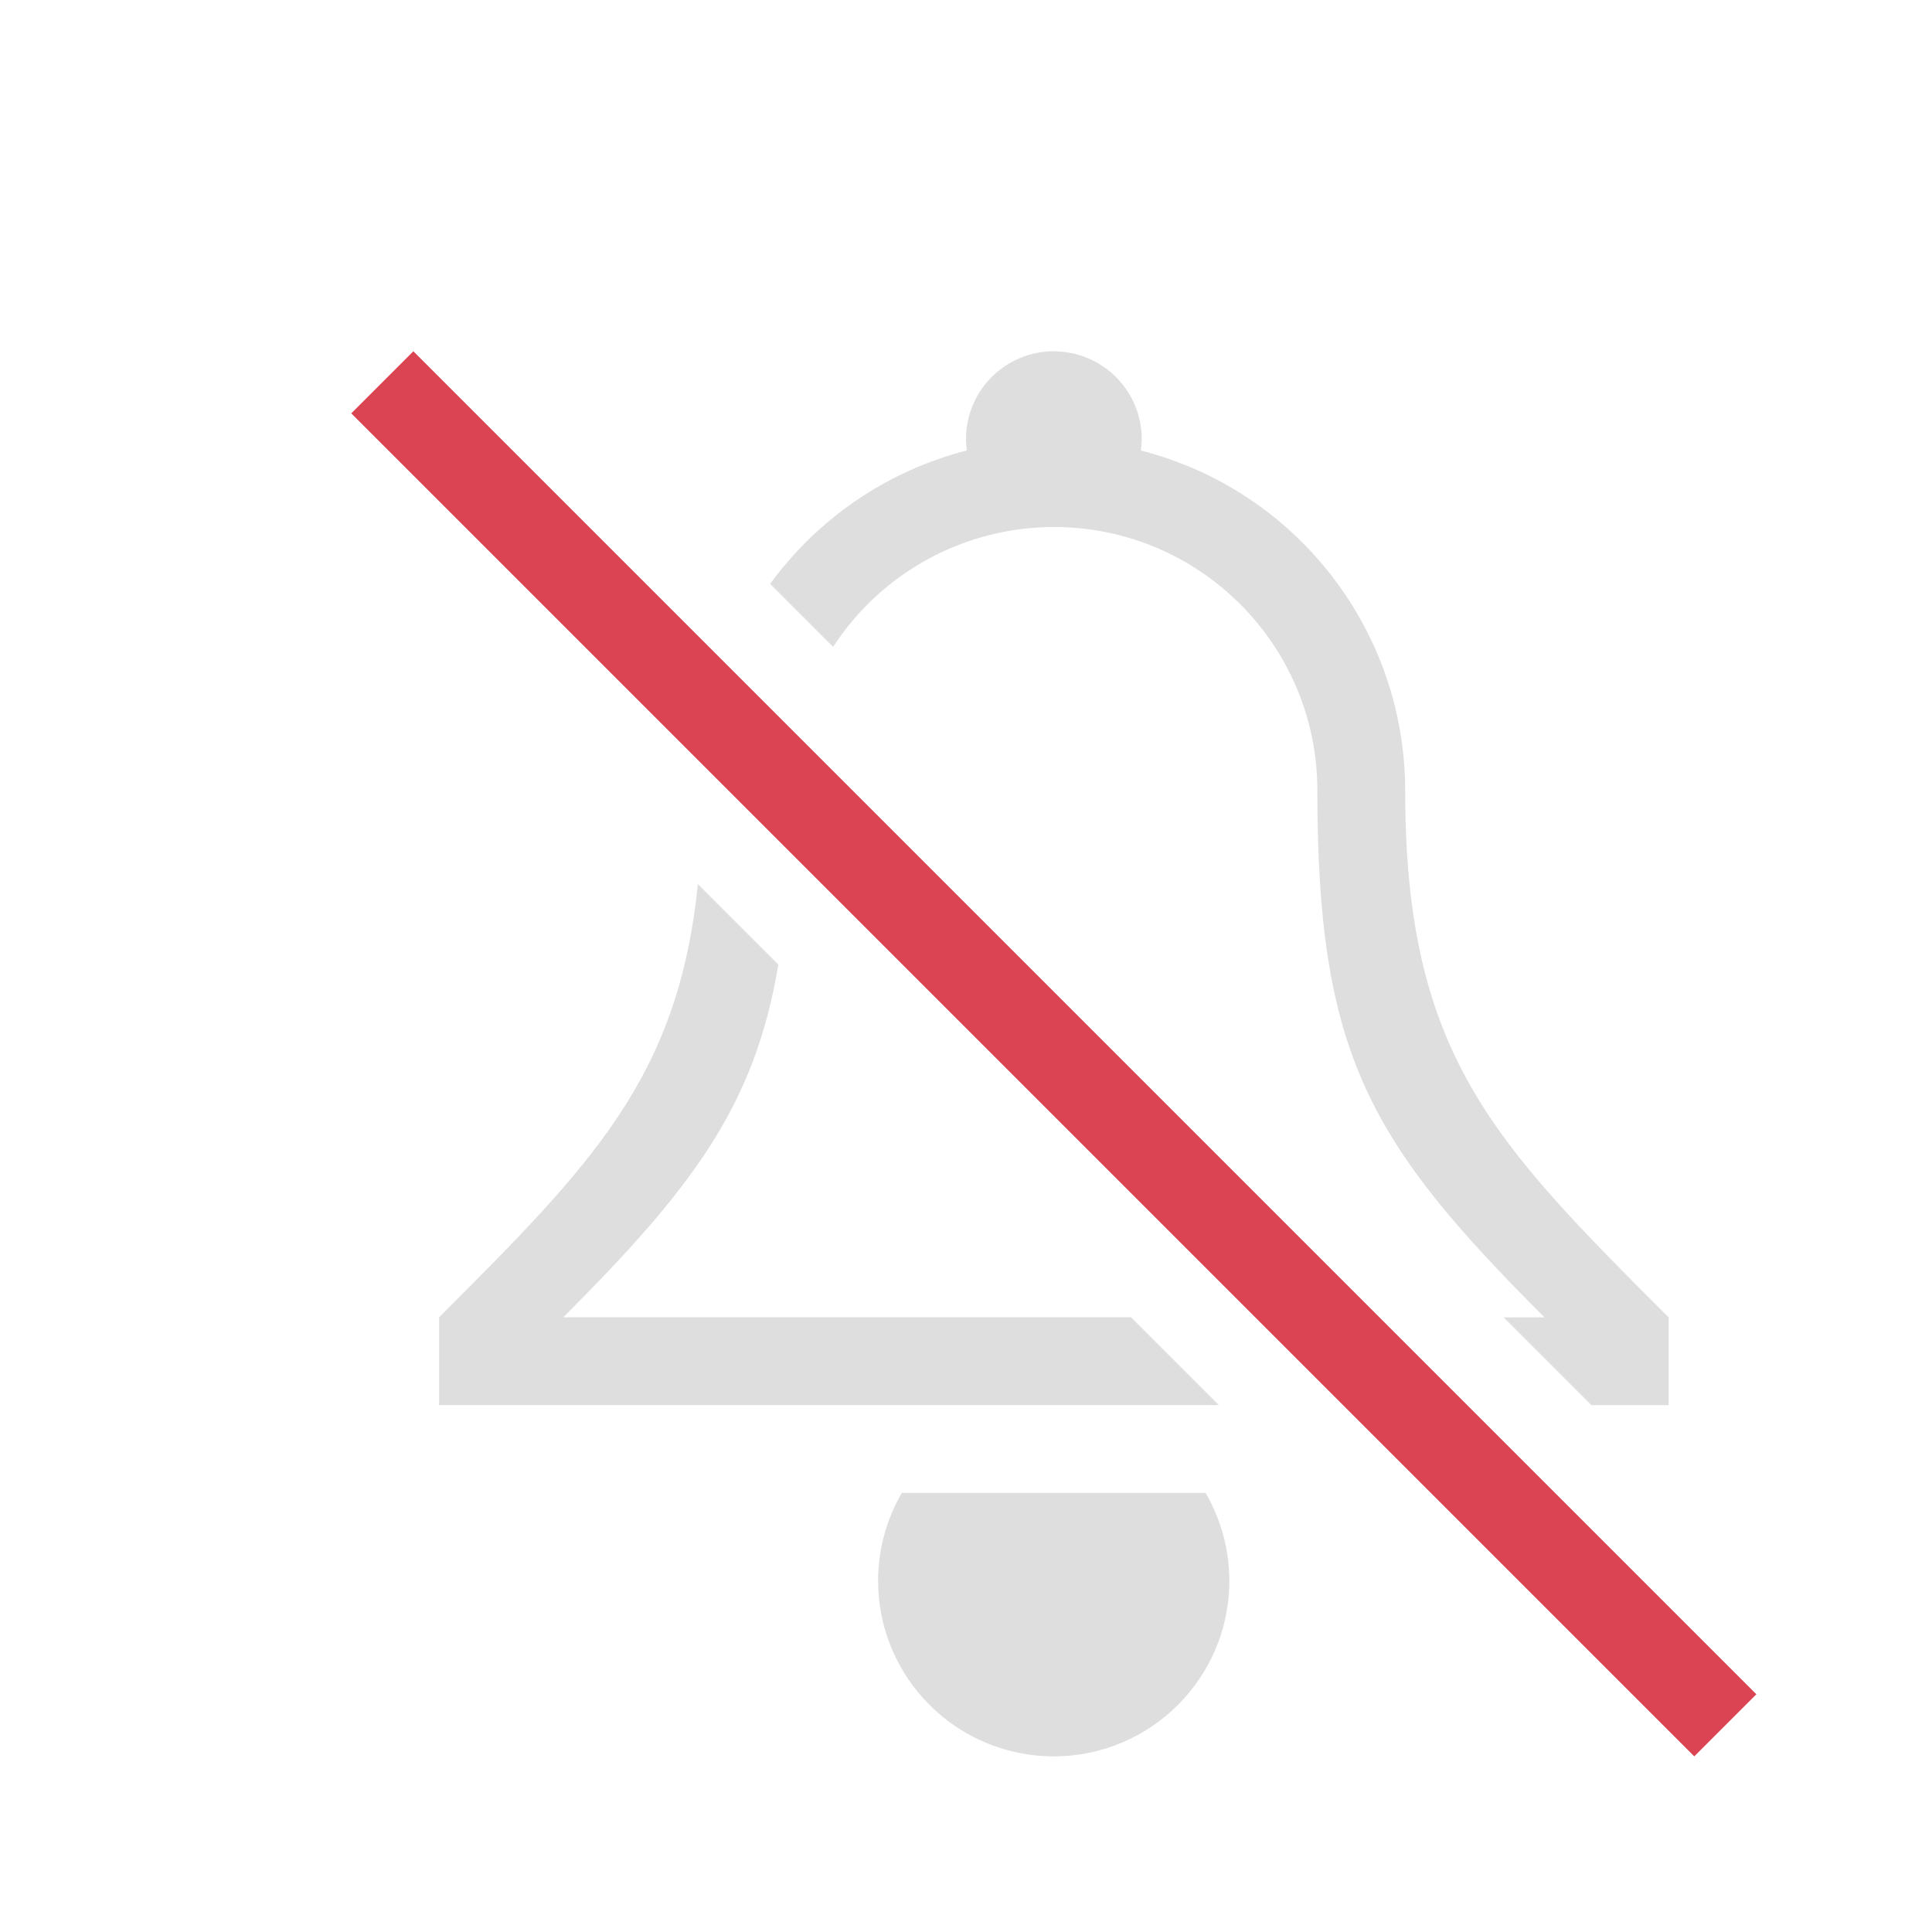
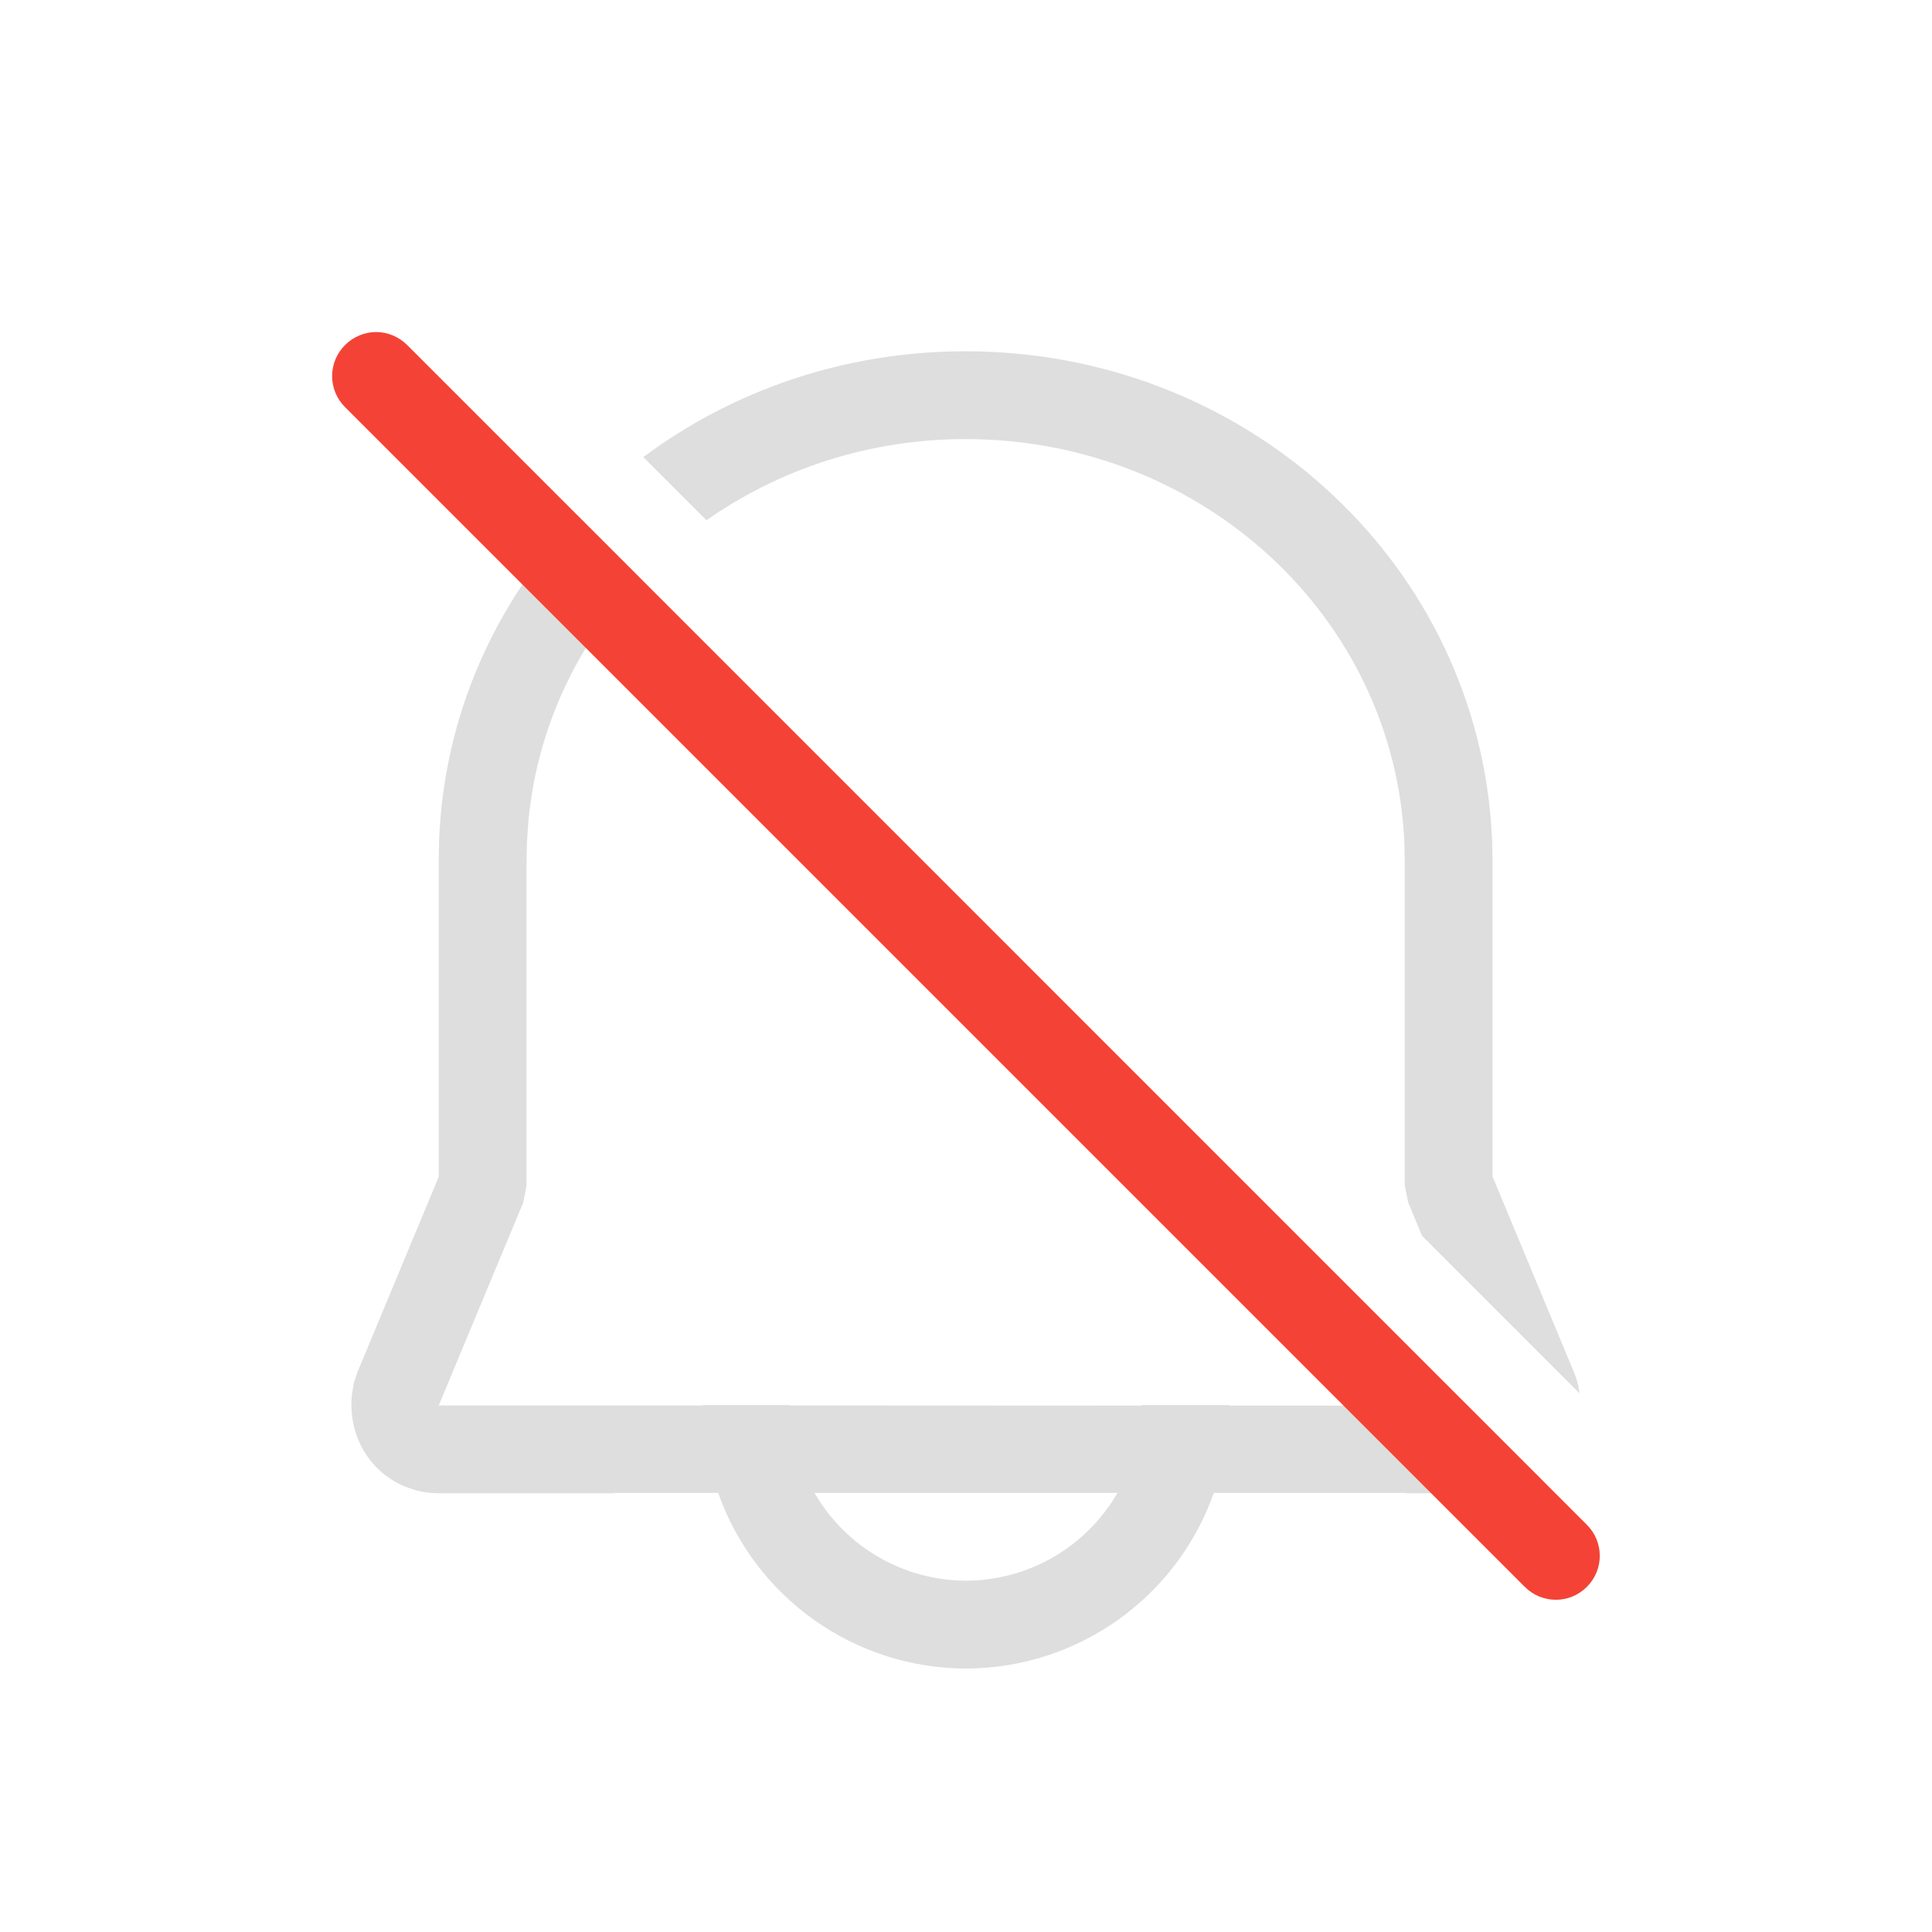
- <svg xmlns="http://www.w3.org/2000/svg" width="22" height="22">
-   <style type="text/css" id="current-color-scheme">
-         .ColorScheme-Text {
-             color:#dedede;
-         }
-         .ColorScheme-NegativeText {
-             color:#da4453;
-         }
-     </style>
-   <path id="strikethrough" d="m4 4.707 15.293 15.293.707-.707-15.293-15.293z" fill="#da4453" />
-   <path d="m12 4a1 1 0 0 0-1 1 1 1 0 0 0 0.01 0.129 4 4 0 0 0-2.24 1.52l0.717 0.717a3 3 0 0 1 2.514-1.365 3 3 0 0 1 3 3c0 3 0.586 4 2.586 6h-0.465l1 1h0.879v-1c-2-2-3-3-3-6a4 4 0 0 0-3.01-3.871 1 1 0 0 0 0.01-0.129 1 1 0 0 0-1-1zm-4.053 6.068c-0.225 2.205-1.206 3.191-2.947 4.932v1h8.879l-1-1h-6.465c1.48-1.48 2.182-2.416 2.449-4.016zm2.322 6.932a2 2 0 0 0-0.27 1 2 2 0 0 0 2 2 2 2 0 0 0 2-2 2 2 0 0 0-0.271-1z" class="ColorScheme-Text" fill="currentColor" fill-rule="evenodd" />
+ <svg xmlns="http://www.w3.org/2000/svg" width="22" height="22" viewBox="0 0 22 22" version="1.1" id="svg5">
+   <defs id="defs2">
+     <style id="current-color-scheme" type="text/css">
+         .ColorScheme-Text { color:#dedede; } .ColorScheme-Highlight { color:#3daee9; } .ColorScheme-NeutralText { color:#ff9800; } .ColorScheme-PositiveText { color:#4caf50; } .ColorScheme-NegativeText { color:#f44336; }
+      </style>
+   </defs>
+   <path d="M 10.994,4 C 9.614,4 8.341,4.448 7.326,5.205 l 0.719,0.719 C 8.872,5.345 9.89,5 10.994,5 c 2.697,0 4.893,2.034 4.998,4.607 l 0.004,0.205 V 13.5 l 0.039,0.191 0.158,0.381 1.793,1.793 -0.012,-0.078 c -0.013,-0.057 -0.03,-0.112 -0.053,-0.166 L 16.996,13.398 V 9.803 l -0.004,-0.225 -0.014,-0.223 C 16.738,6.335 14.143,4 10.994,4 Z M 6.578,5.871 C 5.646,6.849 5.056,8.137 5,9.568 l -0.004,0.225 v 3.607 L 4.072,15.621 4.029,15.748 4.008,15.875 c -0.05,0.464 0.193,0.882 0.604,1.053 l 0.125,0.043 c 0.085,0.023 0.172,0.033 0.26,0.033 H 7 V 17 H 8.178 C 8.601,18.197 9.731,18.997 11,19 c 1.269,-0.003 2.399,-0.803 2.822,-2 H 16 v 0.004 h 0.998 l 0.135,-0.01 0.115,-0.027 c 0.107,-0.03 0.205,-0.076 0.293,-0.133 L 16.713,16.006 H 14 v -0.002 -0.002 V 16 h -1 v 0.002 0.002 0.002 L 9,16.004 V 16 h -1 v 0.004 H 4.996 L 5.959,13.691 5.996,13.5 V 9.803 l 0.004,-0.205 0.014,-0.213 C 6.106,8.306 6.57,7.332 7.283,6.576 Z M 9.275,17 H 12.725 C 12.369,17.617 11.712,17.997 11,18 10.288,17.997 9.631,17.617 9.275,17 Z" id="path1" style="fill:currentColor;fill-opacity:1" class="ColorScheme-Text" />
+   <path d="m 4.283,3.781 c -0.128,0 -0.256,0.051 -0.354,0.148 -0.196,0.196 -0.196,0.511 0,0.707 L 17.363,18.07 c 0.196,0.196 0.511,0.196 0.707,0 0.196,-0.196 0.196,-0.511 0,-0.707 L 4.637,3.929 C 4.539,3.832 4.411,3.781 4.283,3.781 Z" style="fill:currentColor;fill-opacity:1;-inkscape-stroke:none;paint-order:stroke fill markers" class="ColorScheme-NegativeText" id="path2" />
</svg>
